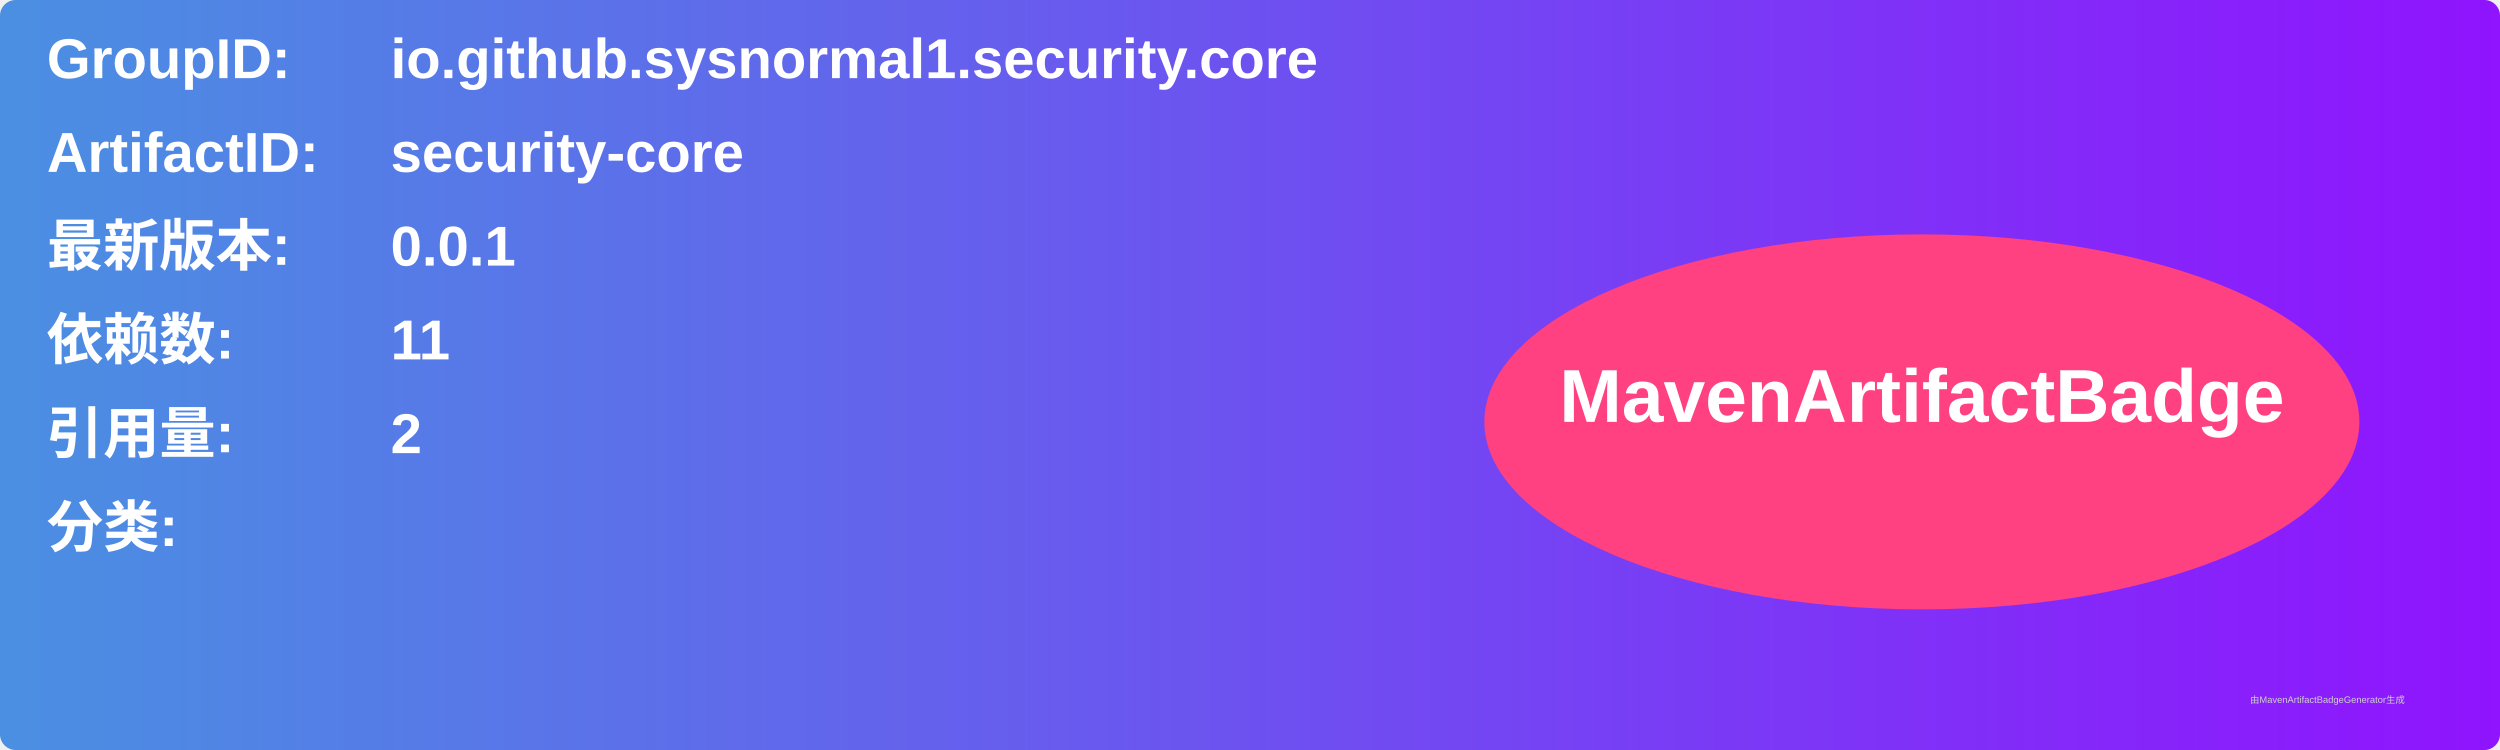
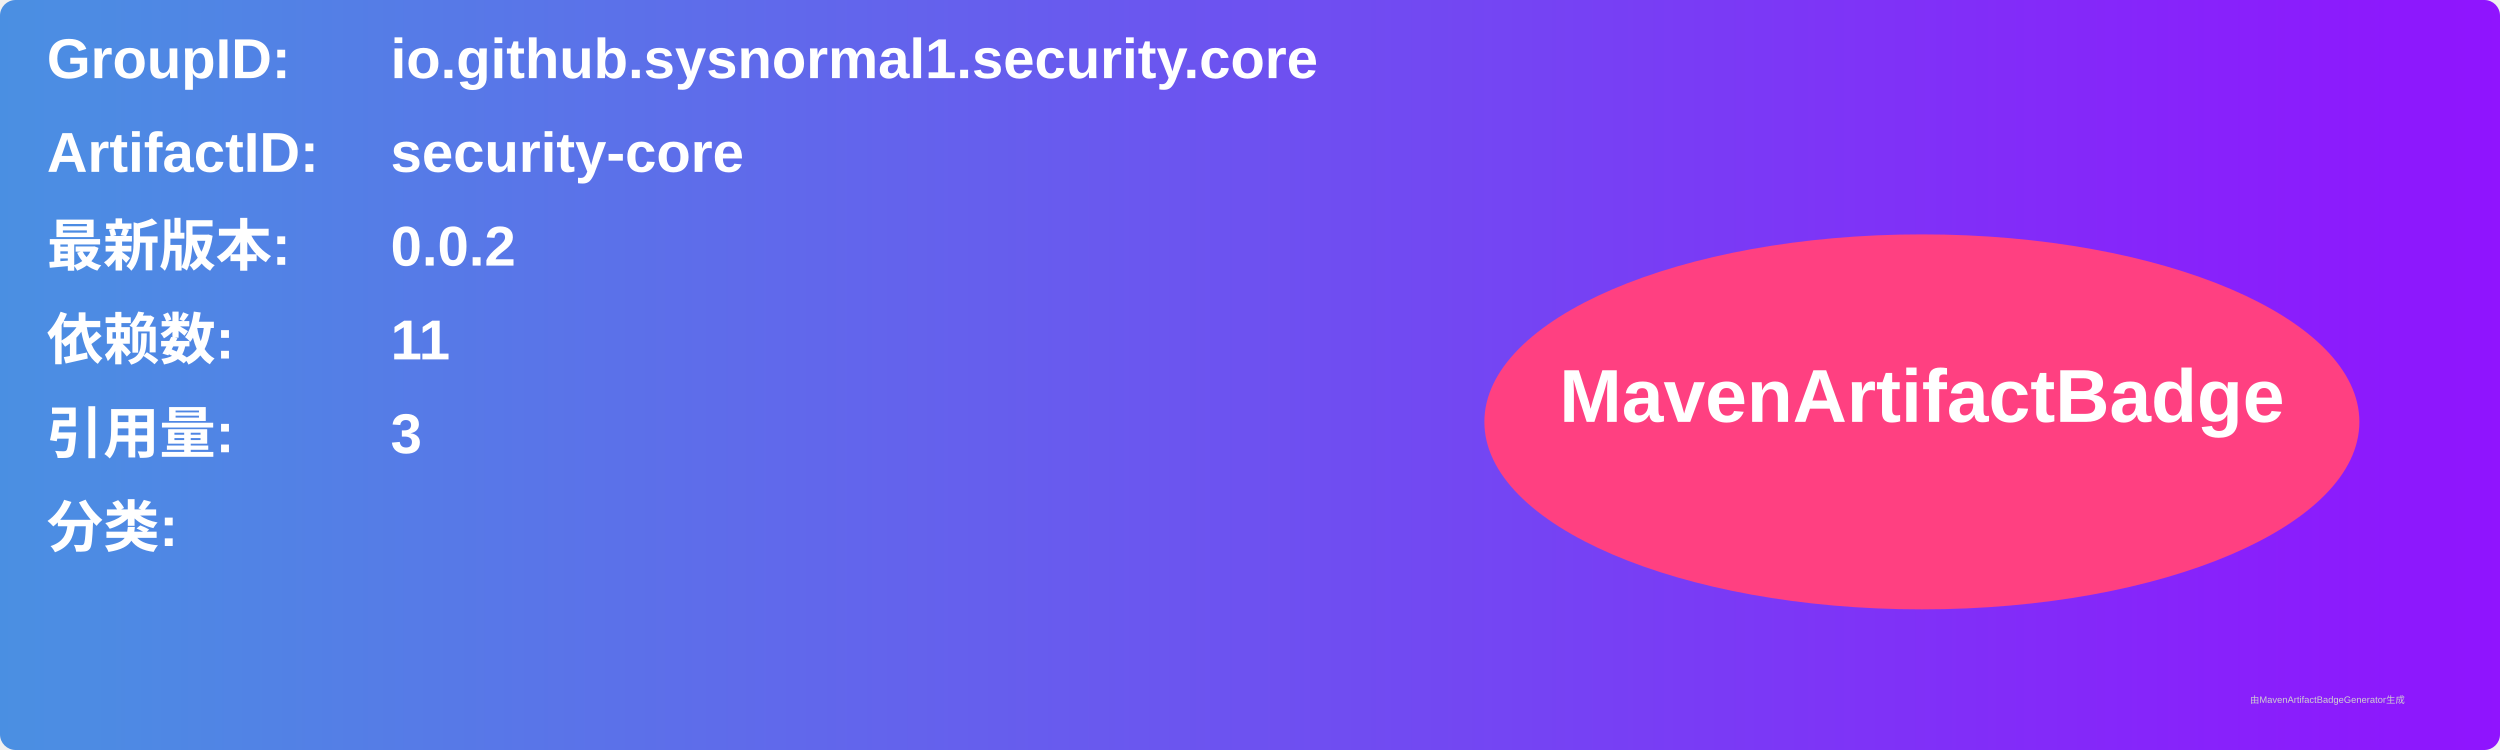
<svg xmlns="http://www.w3.org/2000/svg" width="800" height="240" viewBox="0 0 800 240">
  <linearGradient id="grad" x1="0%" y1="0%" x2="100%" y2="0%">
    <stop offset="0%" stop-color="#4a90e2" />
    <stop offset="100%" stop-color="#9013fe" />
  </linearGradient>
  <rect width="100%" height="100%" rx="5" ry="5" fill="url(#grad)" />
  <g transform="translate(15, 15)">
    <text x="0" y="10" font-family="Arial" font-size="18" fill="white" font-weight="bold" width="260">GroupID:</text>
    <text x="110" y="10" font-family="Arial" font-size="18" fill="white" font-weight="bold" width="460">io.github.sysnormal1.security.core</text>
    <text x="0" y="40" font-family="Arial" font-size="18" fill="white" font-weight="bold" width="260">ArtifactID:</text>
    <text x="110" y="40" font-family="Arial" font-size="18" fill="white" font-weight="bold" width="460">security-core</text>
    <text x="0" y="70" font-family="Arial" font-size="18" fill="white" font-weight="bold">最新版本:</text>
    <text x="110" y="70" font-family="Arial" font-size="18" fill="white" font-weight="bold">
-       <tspan font-weight="bold">0.0.1</tspan>
+       <tspan font-weight="bold">0.0.2</tspan>
    </text>
    <text x="0" y="100" font-family="Arial" font-size="18" fill="white" font-weight="bold">依赖数: </text>
    <text x="110" y="100" font-family="Arial" font-size="18" fill="white">
      <tspan font-weight="bold">11</tspan>
    </text>
    <text x="0" y="130" font-family="Arial" font-size="18" fill="white" font-weight="bold">引用量: </text>
    <text x="110" y="130" font-family="Arial" font-size="18" fill="white">
-       <tspan font-weight="bold">2</tspan>
+       <tspan font-weight="bold">3</tspan>
    </text>
    <text x="0" y="160" font-family="Arial" font-size="18" fill="white" font-weight="bold">分类:</text>
    <text x="10" y="190" font-family="Arial" font-size="10" fill="white">
      <tspan font-weight="bold" />
    </text>
    <ellipse cx="600" cy="120" rx="140" ry="60" fill="#ff4081" />
    <text x="600" y="120" text-anchor="middle" font-family="Arial" font-size="24" fill="white" font-weight="bold">MavenArtifactBadge</text>
  </g>
  <text x="720" y="225" font-family="Arial" font-size="3" fill="#d0d0d0">由MavenArtifactBadgeGenerator生成</text>
</svg>
